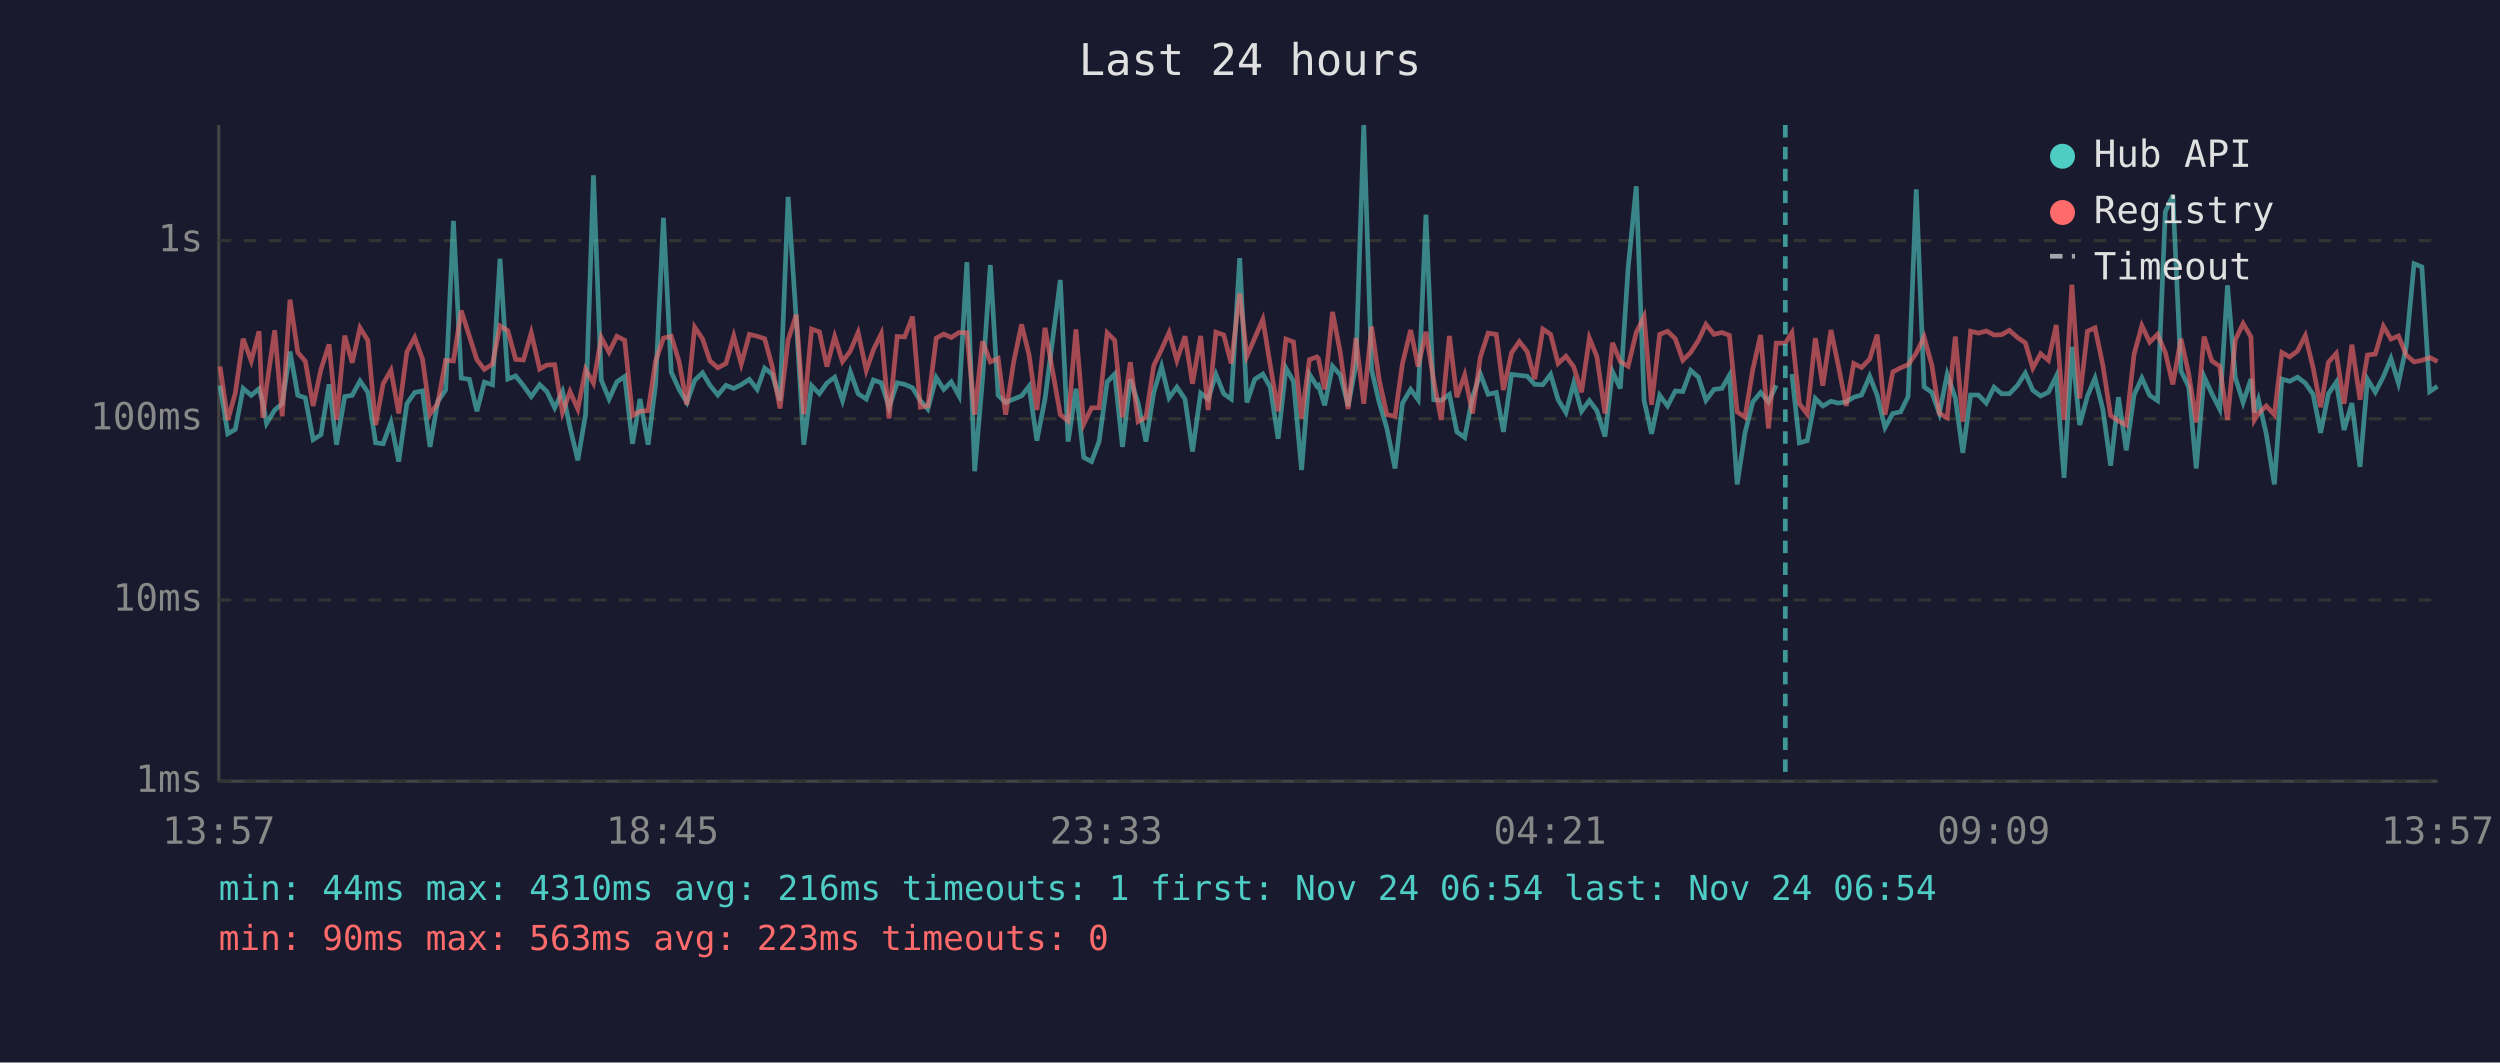
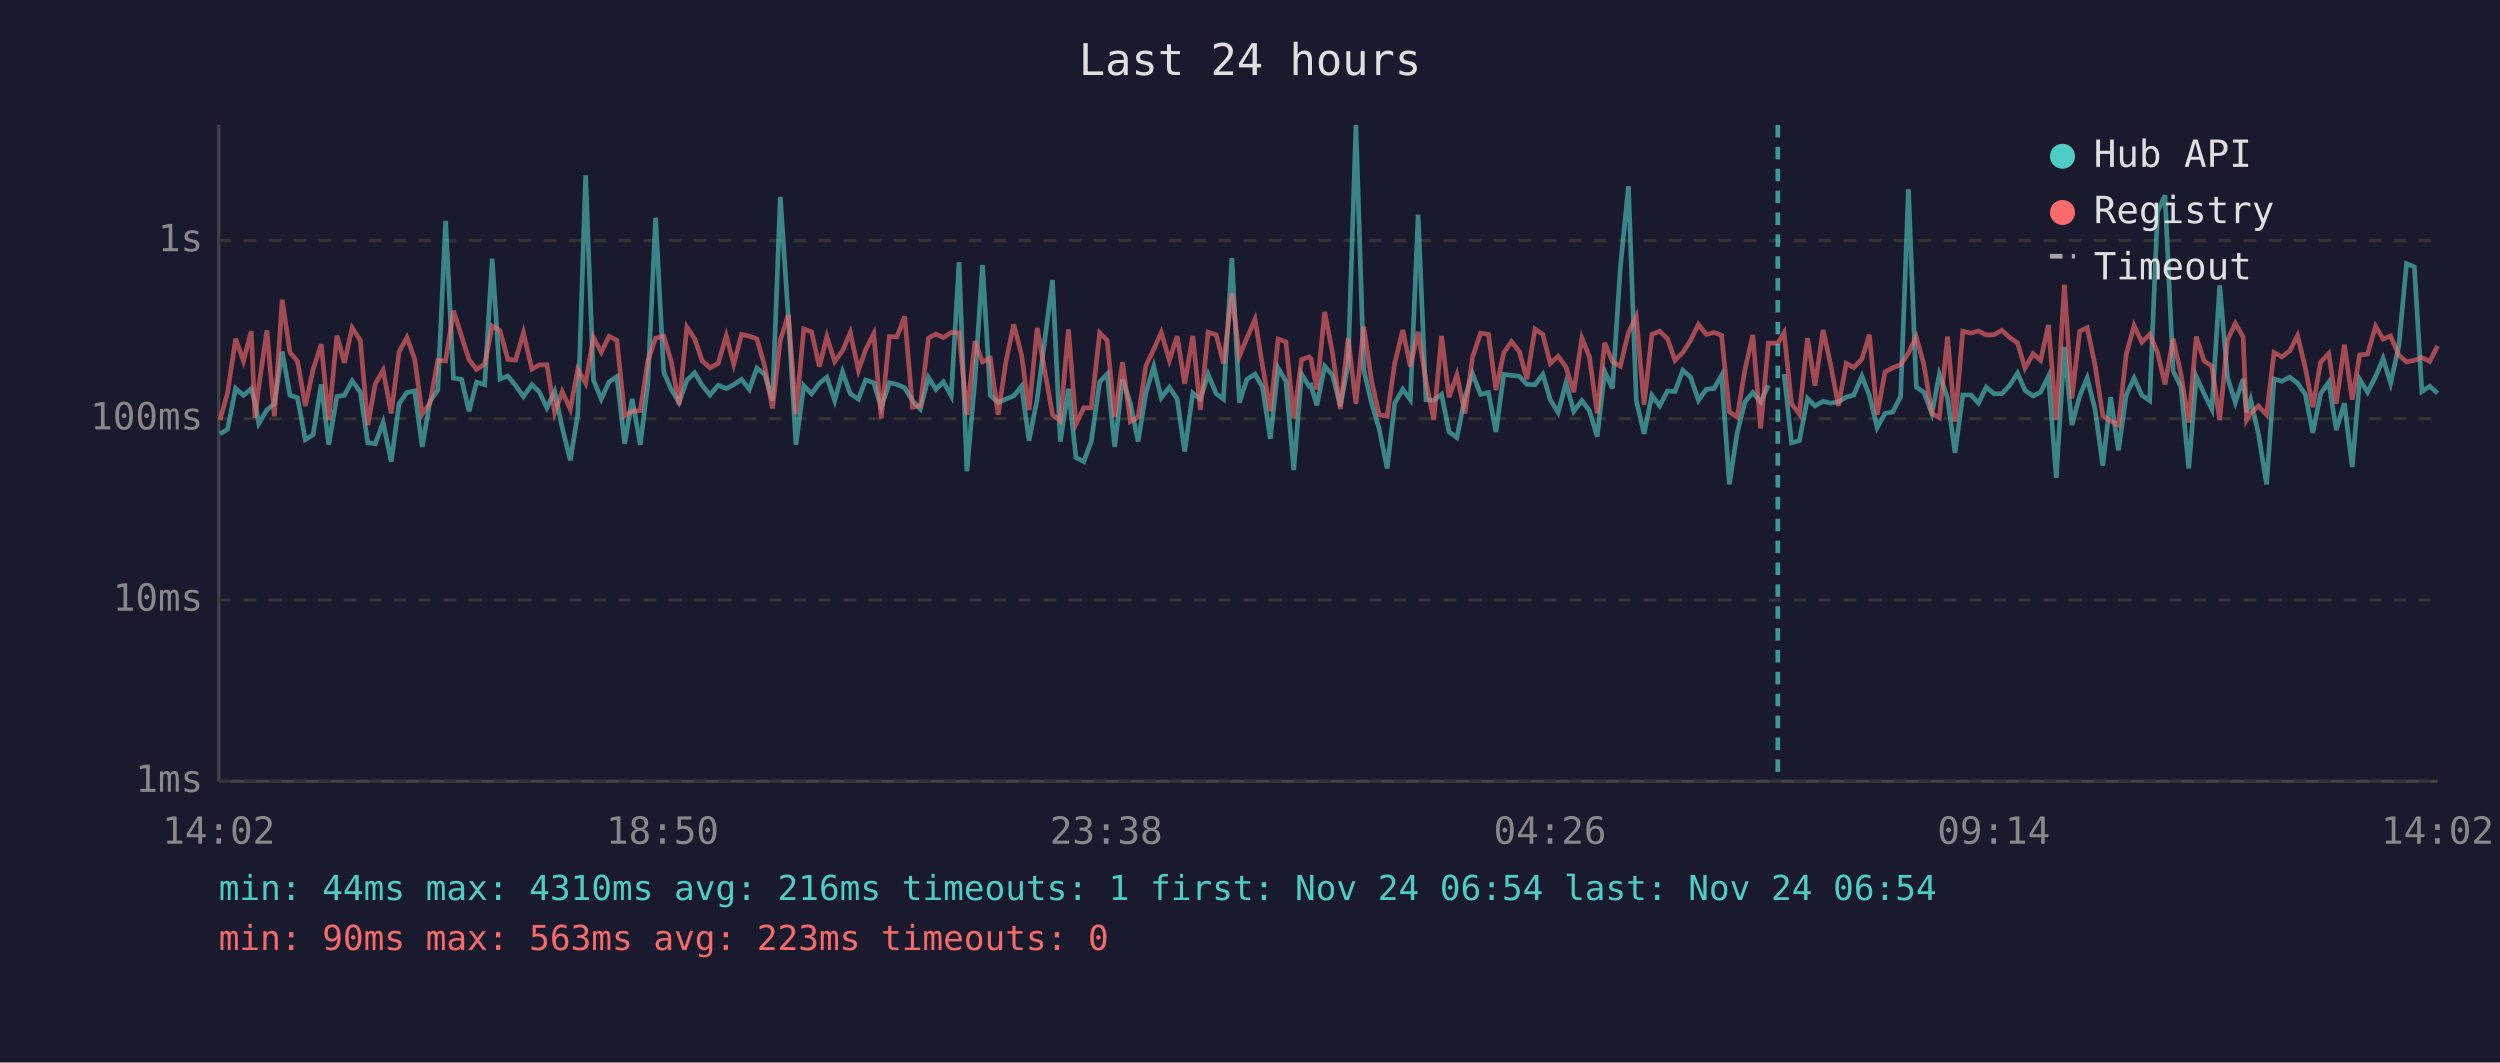
<svg xmlns="http://www.w3.org/2000/svg" viewBox="0 0 800 340" font-family="monospace" font-size="12">
  <rect width="800" height="340" fill="#1a1a2e" />
  <text x="400" y="24" fill="#e0e0e0" font-size="14" text-anchor="middle">Last 24 hours</text>
  <line x1="70" y1="40" x2="70" y2="250" stroke="#444" stroke-width="1" />
  <line x1="70" y1="250" x2="780" y2="250" stroke="#444" stroke-width="1" />
  <line x1="70" y1="250" x2="780" y2="250" stroke="#333" stroke-width="1" stroke-dasharray="4" />
  <text x="65" y="250" fill="#888" text-anchor="end" dominant-baseline="middle">1ms</text>
  <line x1="70" y1="192" x2="780" y2="192" stroke="#333" stroke-width="1" stroke-dasharray="4" />
  <text x="65" y="192" fill="#888" text-anchor="end" dominant-baseline="middle">10ms</text>
  <line x1="70" y1="134" x2="780" y2="134" stroke="#333" stroke-width="1" stroke-dasharray="4" />
  <text x="65" y="134" fill="#888" text-anchor="end" dominant-baseline="middle">100ms</text>
  <line x1="70" y1="77" x2="780" y2="77" stroke="#333" stroke-width="1" stroke-dasharray="4" />
  <text x="65" y="77" fill="#888" text-anchor="end" dominant-baseline="middle">1s</text>
-   <text x="70" y="270" fill="#888" text-anchor="middle">13:57</text>
-   <text x="212" y="270" fill="#888" text-anchor="middle">18:45</text>
-   <text x="354" y="270" fill="#888" text-anchor="middle">23:33</text>
-   <text x="496" y="270" fill="#888" text-anchor="middle">04:21</text>
-   <text x="638" y="270" fill="#888" text-anchor="middle">09:09</text>
-   <text x="780" y="270" fill="#888" text-anchor="middle">13:57</text>
-   <polyline points="70.4,123.4 72.9,138.8 75.3,137.4 77.8,124.3 80.4,126.5 82.9,124.4 84.1,128.8 85.3,135.5 87.9,131.2 90.3,129.2 92.8,112.5 95.3,126.5 97.7,127.3 100.2,140.7 102.7,139.1 105.3,123.0 107.7,142.3 110.3,126.9 112.7,126.5 115.2,121.9 117.7,125.5 120.2,141.7 122.6,142.0 125.1,135.2 127.6,147.7 130.2,129.2 132.7,125.6 135.2,125.1 137.6,143.0 140.1,128.4 142.6,124.8 145.1,70.7 147.6,121.0 150.2,121.4 152.6,131.6 155.0,122.3 157.6,123.1 160.0,82.8 162.5,121.3 165.0,120.3 167.5,123.4 170.0,126.9 172.7,123.1 175.0,125.3 177.5,130.5 180.0,125.3 182.4,136.8 184.9,147.3 187.4,132.5 189.9,56.1 192.4,121.6 194.9,127.7 197.4,122.2 199.9,120.5 202.4,142.0 204.8,127.7 207.4,142.3 209.8,122.8 212.3,69.7 214.8,119.1 217.3,124.6 219.8,128.8 222.3,121.7 224.8,119.3 227.2,123.3 229.7,126.4 232.3,123.3 234.8,124.3 237.2,123.1 239.8,121.4 242.3,124.6 244.7,117.8 247.1,119.8 249.6,128.2 252.2,63.0 254.8,102.2 257.2,142.3 259.7,123.4 262.2,126.0 264.6,122.6 267.1,120.7 269.6,128.2 272.1,119.0 274.6,126.0 277.2,127.7 279.5,121.6 282.0,122.5 284.5,130.3 287.1,122.5 289.5,123.0 292.0,124.1 294.5,128.2 296.9,130.9 299.6,120.8 302.0,124.6 304.4,122.2 306.9,126.7 309.4,83.9 311.9,150.8 314.4,121.4 316.9,84.8 319.4,126.5 321.8,128.8 324.4,127.7 326.9,126.7 329.3,123.6 331.8,141.0 334.4,127.7 339.3,89.6 341.8,141.3 344.3,124.4 346.8,146.4 349.3,147.7 351.7,141.3 354.3,122.2 356.7,119.7 359.2,143.0 361.7,121.4 364.2,129.0 366.7,141.3 369.2,125.6 371.7,117.3 374.1,127.3 376.6,123.9 379.2,127.7 381.6,144.5 384.2,125.8 386.6,127.7 389.1,119.8 391.6,126.0 394.0,127.7 396.7,82.6 399.0,128.8 401.5,121.4 404.1,119.7 406.5,123.9 409.0,140.4 411.5,117.8 413.9,122.0 416.5,150.4 419.0,119.7 421.4,123.6 421.9,123.3 423.9,129.7 426.4,117.2 428.9,120.0 431.4,129.9 433.9,116.7 436.4,40.0 438.9,118.3 441.3,128.6 443.8,137.1 446.4,149.9 448.8,129.0 451.4,124.6 453.8,127.9 456.3,68.7 458.8,127.9 461.2,128.1 463.8,126.2 466.2,138.2 468.7,140.0 471.2,127.1 473.7,119.6 476.2,126.2 478.8,125.6 481.1,138.2 483.7,119.8 486.2,120.1 488.7,120.4 491.1,123.0 493.7,123.1 496.2,119.8 498.6,127.9 501.1,132.0 503.6,122.6 506.1,131.6 508.6,128.2 511.0,131.4 513.6,139.7 516.0,118.9 518.5,124.3 521.0,85.8 523.6,59.6 526.1,128.1 528.5,138.8 531.1,126.5 533.6,129.9 536.1,125.1 538.5,125.3 541.0,118.5 543.5,120.7 545.9,128.1 548.5,124.6 551.0,124.3 553.4,120.1 555.9,155.0 558.4,138.5 560.9,128.6 563.4,125.6 565.9,128.6 568.4,123.3" fill="none" stroke="#4ecdc4" stroke-width="1.5" opacity="0.6" />
-   <polyline points="573.4,119.7 575.8,141.7 578.3,141.0 580.9,127.5 583.3,129.9 585.9,128.4 588.2,129.0 590.8,128.6 593.2,127.1 595.7,126.4 598.3,120.4 600.7,126.5 603.2,136.8 605.7,132.3 608.2,131.8 610.6,126.9 613.2,60.6 615.7,123.8 618.2,125.6 620.6,132.3 623.1,119.8 625.7,127.3 628.1,144.9 630.6,126.4 633.1,126.4 635.6,129.0 638.1,123.9 640.5,126.0 643.0,126.0 645.6,123.3 648.1,119.4 650.5,124.9 653.0,126.7 655.5,125.5 658.0,120.4 660.5,152.9 663.0,111.0 665.5,136.0 668.0,126.7 670.4,121.0 672.9,130.9 675.4,149.0 677.9,127.1 680.4,144.1 682.9,126.4 685.4,121.0 687.9,126.5 690.4,128.2 692.9,67.8 695.3,62.5 697.9,118.7 700.4,123.8 702.8,149.9 705.3,120.5 707.8,126.0 710.3,130.9 712.8,91.3 715.3,120.8 717.8,128.8 720.3,121.3 721.4,132.0 722.7,127.9 725.2,138.8 727.8,155.0 730.2,121.3 732.7,122.0 735.2,120.7 737.7,122.6 740.2,126.2 742.6,138.5 745.1,126.0 747.6,122.3 750.1,137.6 752.6,129.0 755.2,149.4 757.6,121.4 760.1,125.5 762.7,120.5 765.1,114.7 767.5,122.6 770.0,110.9 772.5,84.4 775.0,85.4 777.5,125.3 780.0,123.6" fill="none" stroke="#4ecdc4" stroke-width="1.5" opacity="0.6" />
-   <polyline points="70.4,117.3 72.9,134.4 75.3,125.8 77.8,108.4 80.4,115.5 82.9,106.0 84.1,133.7 85.3,123.8 87.9,105.7 90.3,133.2 92.8,95.9 95.3,112.8 97.7,115.6 100.2,129.9 102.7,118.2 105.3,110.2 107.7,134.4 110.3,107.4 112.7,116.1 115.2,104.9 117.7,108.9 120.2,136.0 122.6,122.8 125.1,118.5 127.6,132.3 130.2,112.6 132.7,108.0 135.2,114.9 137.6,132.5 140.1,129.0 142.6,115.3 145.1,115.5 147.6,99.4 150.2,107.6 152.6,115.1 155.0,118.2 157.6,116.5 160.0,104.3 162.5,105.8 165.0,115.0 167.5,115.2 170.0,106.5 172.7,118.1 175.0,116.8 177.5,116.7 180.0,132.0 182.4,125.3 184.9,130.9 187.4,118.2 189.9,122.6 192.4,108.0 194.9,112.7 197.4,107.6 199.9,108.9 202.4,133.0 204.8,131.6 207.4,131.4 209.8,115.5 212.3,108.2 214.8,107.6 217.3,115.7 219.8,129.5 222.3,104.7 224.8,108.4 227.2,115.5 229.7,117.7 232.3,116.3 234.8,107.5 237.2,116.5 239.8,107.0 242.3,107.6 244.7,108.4 247.1,117.2 249.6,130.7 252.2,108.8 254.8,100.7 257.2,132.5 259.7,105.3 262.2,106.2 264.6,117.3 267.1,107.7 269.6,115.7 272.1,112.3 274.6,106.4 277.2,118.5 279.5,111.9 282.0,106.8 284.5,133.9 287.1,107.7 289.5,107.8 292.0,101.3 294.5,130.3 296.9,129.9 299.6,108.2 302.0,106.9 304.4,108.0 306.9,106.4 309.4,106.5 311.9,132.7 314.4,109.2 316.9,115.8 319.4,114.7 321.8,132.7 324.4,115.7 326.9,103.8 329.3,113.6 331.8,131.2 334.4,104.9 339.3,132.7 341.8,134.7 344.3,105.4 346.8,135.7 349.3,130.5 351.7,130.5 354.3,106.5 356.7,108.9 359.2,133.5 361.7,115.9 364.2,134.9 366.7,133.5 369.2,117.0 371.7,111.8 374.1,106.4 376.6,115.3 379.2,107.6 381.6,122.8 384.2,107.5 386.6,131.2 389.1,106.3 391.6,107.2 394.0,116.3 396.7,93.9 399.0,114.0 401.5,108.2 404.1,102.2 406.5,117.0 409.0,131.6 411.5,108.5 413.9,109.4 416.5,133.9 419.0,115.1 421.4,114.2 421.9,114.8 423.9,124.6 426.4,99.8 428.9,112.9 431.4,130.9 433.9,108.2 436.4,129.2 438.9,104.5 441.3,121.3 443.8,132.7 446.4,133.2 448.8,116.3 451.4,105.6 453.8,117.3 456.3,106.2 458.8,122.0 461.2,134.4 463.8,107.5 466.2,127.1 468.7,120.0 471.2,132.3 473.7,114.3 476.2,106.6 478.8,107.0 481.1,124.8 483.7,112.9 486.2,109.3 488.7,112.5 491.1,121.3 493.7,105.3 496.2,107.0 498.6,116.3 501.1,114.0 503.6,117.4 506.1,125.5 508.6,108.2 511.0,114.1 513.6,132.3 516.0,109.7 518.5,115.7 521.0,117.2 523.6,106.4 526.1,101.3 528.5,129.5 531.1,107.0 533.6,106.0 536.1,108.4 538.5,115.3 541.0,112.8 543.5,108.9 545.9,103.8 548.5,107.0 551.0,106.4 553.4,107.3 555.9,131.8 558.4,133.5 560.9,118.2 563.4,107.2 565.9,137.1 568.4,109.8 571.3,109.8 573.4,106.5 575.8,129.2 578.3,132.5 580.9,108.2 583.3,123.4 585.9,105.6 588.2,116.7 590.8,129.9 593.2,116.3 595.7,117.6 598.3,114.9 600.7,107.1 603.2,132.7 605.7,119.0 608.2,117.7 610.6,116.7 613.2,113.0 615.7,107.8 618.2,116.9 620.6,132.3 623.1,133.7 625.7,107.7 628.1,134.9 630.6,106.0 633.1,106.6 635.6,105.9 638.1,107.2 640.5,107.1 643.0,105.7 645.6,108.0 648.1,109.7 650.5,117.8 653.0,113.2 655.5,115.3 658.0,104.0 660.5,134.4 663.0,91.1 665.5,127.5 668.0,106.0 670.4,104.9 672.9,116.8 675.4,133.0 677.9,134.7 680.4,136.0 682.9,113.4 685.4,104.2 687.9,109.5 690.4,107.0 692.9,112.8 695.3,123.0 697.9,108.4 700.4,119.7 702.8,135.2 705.3,107.7 707.8,115.5 710.3,117.2 712.8,134.4 715.3,108.8 717.8,103.5 720.3,107.8 721.4,134.4 722.7,132.3 725.2,129.9 727.8,132.7 730.2,112.8 732.7,114.2 735.2,112.3 737.7,107.4 740.2,117.7 742.6,130.3 745.1,115.9 747.6,113.1 750.1,129.2 752.6,110.3 755.2,127.9 757.6,113.6 760.1,113.3 762.7,104.4 765.1,108.5 767.5,107.5 770.0,113.6 772.5,115.8 775.0,115.3 777.5,114.4 780.0,115.7" fill="none" stroke="#ff6b6b" stroke-width="1.5" opacity="0.6" />
-   <line x1="571.3" y1="40" x2="571.3" y2="250" stroke="#4ecdc4" stroke-width="1.5" stroke-dasharray="4,3" opacity="0.7" />
+   <text x="70" y="270" fill="#888" text-anchor="middle">14:02</text>
+   <text x="212" y="270" fill="#888" text-anchor="middle">18:50</text>
+   <text x="354" y="270" fill="#888" text-anchor="middle">23:38</text>
+   <text x="496" y="270" fill="#888" text-anchor="middle">04:26</text>
+   <text x="638" y="270" fill="#888" text-anchor="middle">09:14</text>
+   <text x="780" y="270" fill="#888" text-anchor="middle">14:02</text>
+   <polyline points="70.4,138.8 72.8,137.4 75.4,124.3 77.9,126.5 80.4,124.4 81.6,128.8 82.8,135.5 85.4,131.2 87.8,129.2 90.3,112.5 92.8,126.5 95.2,127.3 97.7,140.7 100.2,139.1 102.8,123.0 105.2,142.3 107.8,126.9 110.2,126.5 112.7,121.9 115.3,125.5 117.7,141.7 120.1,142.0 122.6,135.2 125.2,147.7 127.7,129.2 130.2,125.6 132.7,125.1 135.1,143.0 137.6,128.4 140.1,124.8 142.6,70.7 145.1,121.0 147.7,121.4 150.1,131.6 152.5,122.3 155.1,123.1 157.5,82.8 160.0,121.3 162.5,120.3 165.0,123.4 167.5,126.9 170.2,123.1 172.5,125.3 175.0,130.5 177.5,125.3 179.9,136.8 182.5,147.3 184.9,132.5 187.4,56.1 189.9,121.6 192.4,127.7 194.9,122.2 197.4,120.5 199.9,142.0 202.3,127.7 204.9,142.3 207.3,122.8 209.8,69.7 212.4,119.1 214.8,124.6 217.3,128.8 219.8,121.7 222.3,119.3 224.7,123.3 227.2,126.4 229.8,123.3 232.4,124.3 234.8,123.1 237.3,121.4 239.8,124.6 242.2,117.8 244.7,119.8 247.2,128.2 249.7,63.0 252.3,102.2 254.7,142.3 257.2,123.4 259.7,126.0 262.2,122.6 264.6,120.7 267.1,128.2 269.6,119.0 272.1,126.0 274.7,127.7 277.0,121.6 279.6,122.5 282.0,130.3 284.6,122.5 287.0,123.0 289.5,124.1 292.0,128.2 294.5,130.9 297.1,120.8 299.5,124.6 301.9,122.2 304.4,126.7 306.9,83.9 309.4,150.8 312.0,121.4 314.4,84.8 316.9,126.5 319.4,128.8 321.9,127.7 324.4,126.7 326.9,123.6 329.3,141.0 331.9,127.7 336.8,89.6 339.3,141.3 341.9,124.4 344.3,146.4 346.8,147.7 349.2,141.3 351.9,122.2 354.3,119.7 356.7,143.0 359.2,121.4 361.7,129.0 364.2,141.3 366.7,125.6 369.2,117.3 371.6,127.3 374.2,123.9 376.7,127.7 379.1,144.5 381.7,125.8 384.1,127.7 386.6,119.8 389.2,126.0 391.5,127.7 394.2,82.6 396.6,128.8 399.0,121.4 401.6,119.7 404.0,123.9 406.5,140.4 409.0,117.8 411.5,122.0 414.0,150.4 416.5,119.7 418.9,123.6 419.5,123.3 421.4,129.7 423.9,117.2 426.4,120.0 428.9,129.9 431.4,116.7 433.9,40.0 436.4,118.3 438.8,128.6 441.3,137.1 443.9,149.9 446.3,129.0 448.9,124.6 451.3,127.9 453.8,68.7 456.3,127.9 458.8,128.1 461.3,126.2 463.7,138.2 466.2,140.0 468.8,127.1 471.2,119.6 473.8,126.2 476.3,125.6 478.7,138.2 481.2,119.8 483.7,120.1 486.2,120.4 488.6,123.0 491.2,123.1 493.7,119.8 496.1,127.9 498.6,132.0 501.1,122.6 503.6,131.6 506.2,128.2 508.6,131.4 511.1,139.7 513.5,118.9 516.0,124.3 518.5,85.8 521.1,59.6 523.6,128.1 526.1,138.8 528.6,126.5 531.1,129.9 533.6,125.1 536.0,125.3 538.5,118.5 541.0,120.7 543.5,128.1 546.0,124.6 548.5,124.3 550.9,120.1 553.4,155.0 555.9,138.5 558.4,128.6 560.9,125.6 563.4,128.6 565.9,123.3" fill="none" stroke="#4ecdc4" stroke-width="1.5" opacity="0.6" />
+   <polyline points="570.9,119.7 573.3,141.7 575.8,141.0 578.4,127.5 580.8,129.9 583.4,128.4 585.8,129.0 588.3,128.6 590.8,127.1 593.2,126.4 595.8,120.4 598.2,126.5 600.7,136.8 603.2,132.3 605.7,131.8 608.2,126.9 610.7,60.6 613.2,123.8 615.7,125.6 618.2,132.3 620.6,119.8 623.2,127.3 625.6,144.9 628.1,126.4 630.7,126.4 633.1,129.0 635.6,123.9 638.1,126.0 640.6,126.0 643.1,123.3 645.6,119.4 648.0,124.9 650.6,126.7 653.0,125.5 655.5,120.4 658.0,152.9 660.6,111.0 663.0,136.0 665.5,126.7 667.9,121.0 670.4,130.9 672.9,149.0 675.4,127.1 677.9,144.1 680.4,126.4 682.9,121.0 685.4,126.5 687.9,128.2 690.4,67.8 692.8,62.5 695.4,118.7 697.9,123.8 700.4,149.9 702.8,120.5 705.3,126.0 707.8,130.9 710.3,91.3 712.8,120.8 715.3,128.8 717.8,121.3 718.9,132.0 720.2,127.9 722.7,138.8 725.3,155.0 727.7,121.3 730.2,122.0 732.7,120.7 735.2,122.6 737.7,126.2 740.1,138.5 742.6,126.0 745.2,122.3 747.6,137.6 750.2,129.0 752.7,149.4 755.1,121.4 757.6,125.5 760.2,120.5 762.6,114.7 765.0,122.6 767.6,110.9 770.1,84.4 772.6,85.4 775.0,125.3 777.5,123.6 780.0,125.8" fill="none" stroke="#4ecdc4" stroke-width="1.5" opacity="0.6" />
+   <polyline points="70.4,134.4 72.8,125.8 75.4,108.4 77.9,115.5 80.4,106.0 81.6,133.7 82.8,123.8 85.4,105.7 87.8,133.2 90.3,95.9 92.8,112.8 95.2,115.6 97.7,129.9 100.2,118.2 102.8,110.2 105.2,134.4 107.8,107.4 110.2,116.1 112.7,104.9 115.3,108.9 117.7,136.0 120.1,122.8 122.6,118.5 125.2,132.3 127.7,112.6 130.2,108.0 132.7,114.9 135.1,132.5 137.6,129.0 140.1,115.3 142.6,115.5 145.1,99.4 147.7,107.6 150.1,115.1 152.5,118.2 155.1,116.5 157.5,104.3 160.0,105.8 162.5,115.0 165.0,115.2 167.5,106.5 170.2,118.1 172.5,116.8 175.0,116.7 177.5,132.0 179.9,125.3 182.5,130.9 184.9,118.2 187.4,122.6 189.9,108.0 192.4,112.7 194.9,107.6 197.4,108.9 199.9,133.0 202.3,131.6 204.9,131.4 207.3,115.5 209.8,108.2 212.4,107.6 214.8,115.7 217.3,129.5 219.8,104.7 222.3,108.4 224.7,115.5 227.2,117.7 229.8,116.3 232.4,107.5 234.8,116.5 237.3,107.0 239.8,107.6 242.2,108.4 244.7,117.2 247.2,130.7 249.7,108.8 252.3,100.7 254.7,132.5 257.2,105.3 259.7,106.2 262.2,117.3 264.6,107.7 267.1,115.7 269.6,112.3 272.1,106.4 274.7,118.5 277.0,111.9 279.6,106.8 282.0,133.9 284.6,107.7 287.0,107.8 289.5,101.3 292.0,130.3 294.5,129.9 297.1,108.2 299.5,106.9 301.9,108.0 304.4,106.4 306.9,106.5 309.4,132.7 312.0,109.2 314.4,115.8 316.9,114.7 319.4,132.7 321.9,115.7 324.4,103.8 326.9,113.6 329.3,131.2 331.9,104.9 336.8,132.7 339.3,134.7 341.9,105.4 344.3,135.7 346.8,130.5 349.2,130.5 351.9,106.5 354.3,108.9 356.7,133.5 359.2,115.9 361.7,134.9 364.2,133.5 366.7,117.0 369.2,111.8 371.6,106.4 374.2,115.3 376.7,107.6 379.1,122.8 381.7,107.5 384.1,131.2 386.6,106.3 389.2,107.2 391.5,116.3 394.2,93.9 396.6,114.0 399.0,108.2 401.6,102.2 404.0,117.0 406.5,131.6 409.0,108.5 411.5,109.4 414.0,133.9 416.5,115.1 418.9,114.2 419.5,114.8 421.4,124.6 423.9,99.8 426.4,112.9 428.9,130.9 431.4,108.2 433.9,129.2 436.4,104.5 438.8,121.3 441.3,132.7 443.9,133.2 446.3,116.3 448.9,105.6 451.3,117.3 453.8,106.2 456.3,122.0 458.8,134.4 461.3,107.5 463.7,127.1 466.2,120.0 468.8,132.3 471.2,114.3 473.8,106.6 476.3,107.0 478.7,124.8 481.2,112.9 483.7,109.3 486.2,112.5 488.6,121.3 491.2,105.3 493.7,107.0 496.1,116.3 498.6,114.0 501.1,117.4 503.6,125.5 506.2,108.2 508.6,114.1 511.1,132.3 513.5,109.7 516.0,115.7 518.5,117.2 521.1,106.4 523.6,101.3 526.1,129.5 528.6,107.0 531.1,106.0 533.6,108.4 536.0,115.3 538.5,112.8 541.0,108.9 543.5,103.8 546.0,107.0 548.5,106.4 550.9,107.3 553.4,131.8 555.9,133.5 558.4,118.2 560.9,107.2 563.4,137.1 565.9,109.8 568.9,109.8 570.9,106.5 573.3,129.2 575.8,132.5 578.4,108.2 580.8,123.4 583.4,105.6 585.8,116.7 588.3,129.9 590.8,116.3 593.2,117.6 595.8,114.9 598.2,107.1 600.7,132.7 603.2,119.0 605.7,117.7 608.2,116.7 610.7,113.0 613.2,107.8 615.7,116.9 618.2,132.3 620.6,133.7 623.2,107.7 625.6,134.9 628.1,106.0 630.7,106.6 633.1,105.9 635.6,107.2 638.1,107.1 640.6,105.7 643.1,108.0 645.6,109.7 648.0,117.8 650.6,113.2 653.0,115.3 655.5,104.0 658.0,134.4 660.6,91.1 663.0,127.5 665.5,106.0 667.9,104.9 670.4,116.8 672.9,133.0 675.4,134.7 677.9,136.0 680.4,113.4 682.9,104.2 685.4,109.5 687.9,107.0 690.4,112.8 692.8,123.0 695.4,108.4 697.9,119.7 700.4,135.2 702.8,107.7 705.3,115.5 707.8,117.2 710.3,134.4 712.8,108.8 715.3,103.5 717.8,107.8 718.9,134.4 720.2,132.3 722.7,129.9 725.3,132.7 727.7,112.8 730.2,114.2 732.7,112.3 735.2,107.4 737.7,117.7 740.1,130.3 742.6,115.9 745.2,113.1 747.6,129.2 750.2,110.3 752.7,127.9 755.1,113.6 757.6,113.3 760.2,104.4 762.6,108.5 765.0,107.5 767.6,113.6 770.1,115.8 772.6,115.3 775.0,114.4 777.5,115.7 780.0,110.7" fill="none" stroke="#ff6b6b" stroke-width="1.5" opacity="0.6" />
+   <line x1="568.9" y1="40" x2="568.9" y2="250" stroke="#4ecdc4" stroke-width="1.5" stroke-dasharray="4,3" opacity="0.7" />
  <circle cx="660" cy="50" r="4" fill="#4ecdc4" />
  <text x="670" y="50" fill="#e0e0e0" dominant-baseline="middle">Hub API</text>
  <circle cx="660" cy="68" r="4" fill="#ff6b6b" />
  <text x="670" y="68" fill="#e0e0e0" dominant-baseline="middle">Registry</text>
  <line x1="656" y1="82" x2="664" y2="82" stroke="#e0e0e0" stroke-width="1.5" stroke-dasharray="4,3" opacity="0.7" />
  <text x="670" y="86" fill="#e0e0e0" dominant-baseline="middle">Timeout</text>
  <text x="70" y="288" fill="#4ecdc4" font-size="11">min: 44ms  max: 4310ms  avg: 216ms  timeouts: 1  first: Nov 24 06:54  last: Nov 24 06:54</text>
  <text x="70" y="304" fill="#ff6b6b" font-size="11">min: 90ms  max: 563ms  avg: 223ms  timeouts: 0</text>
</svg>
